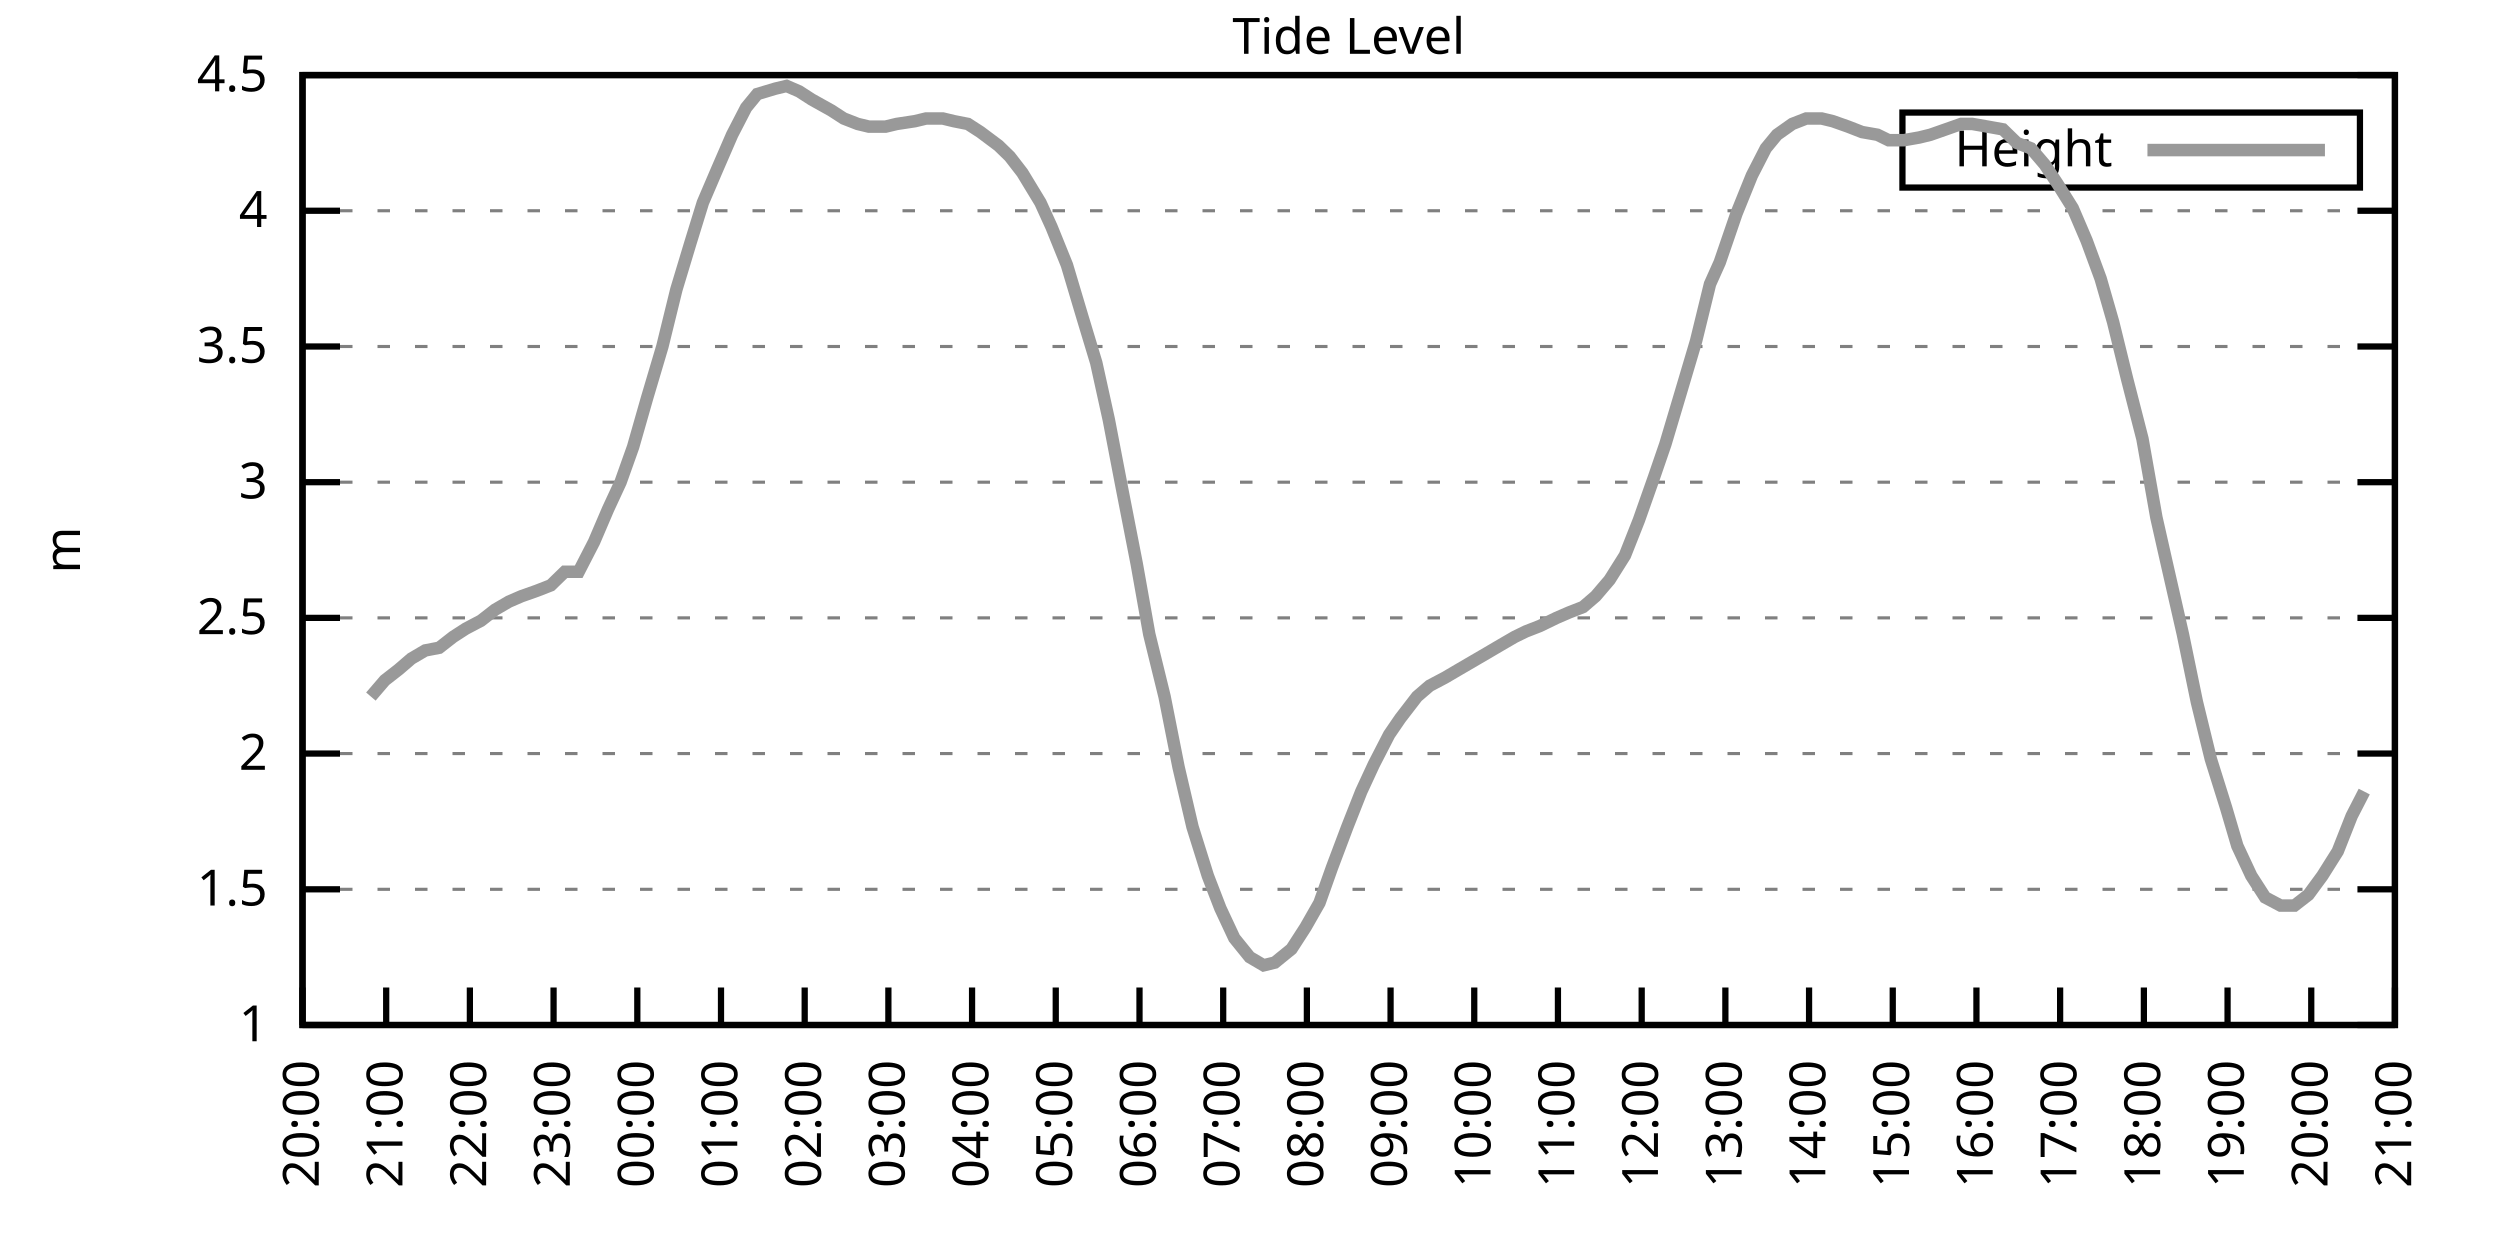
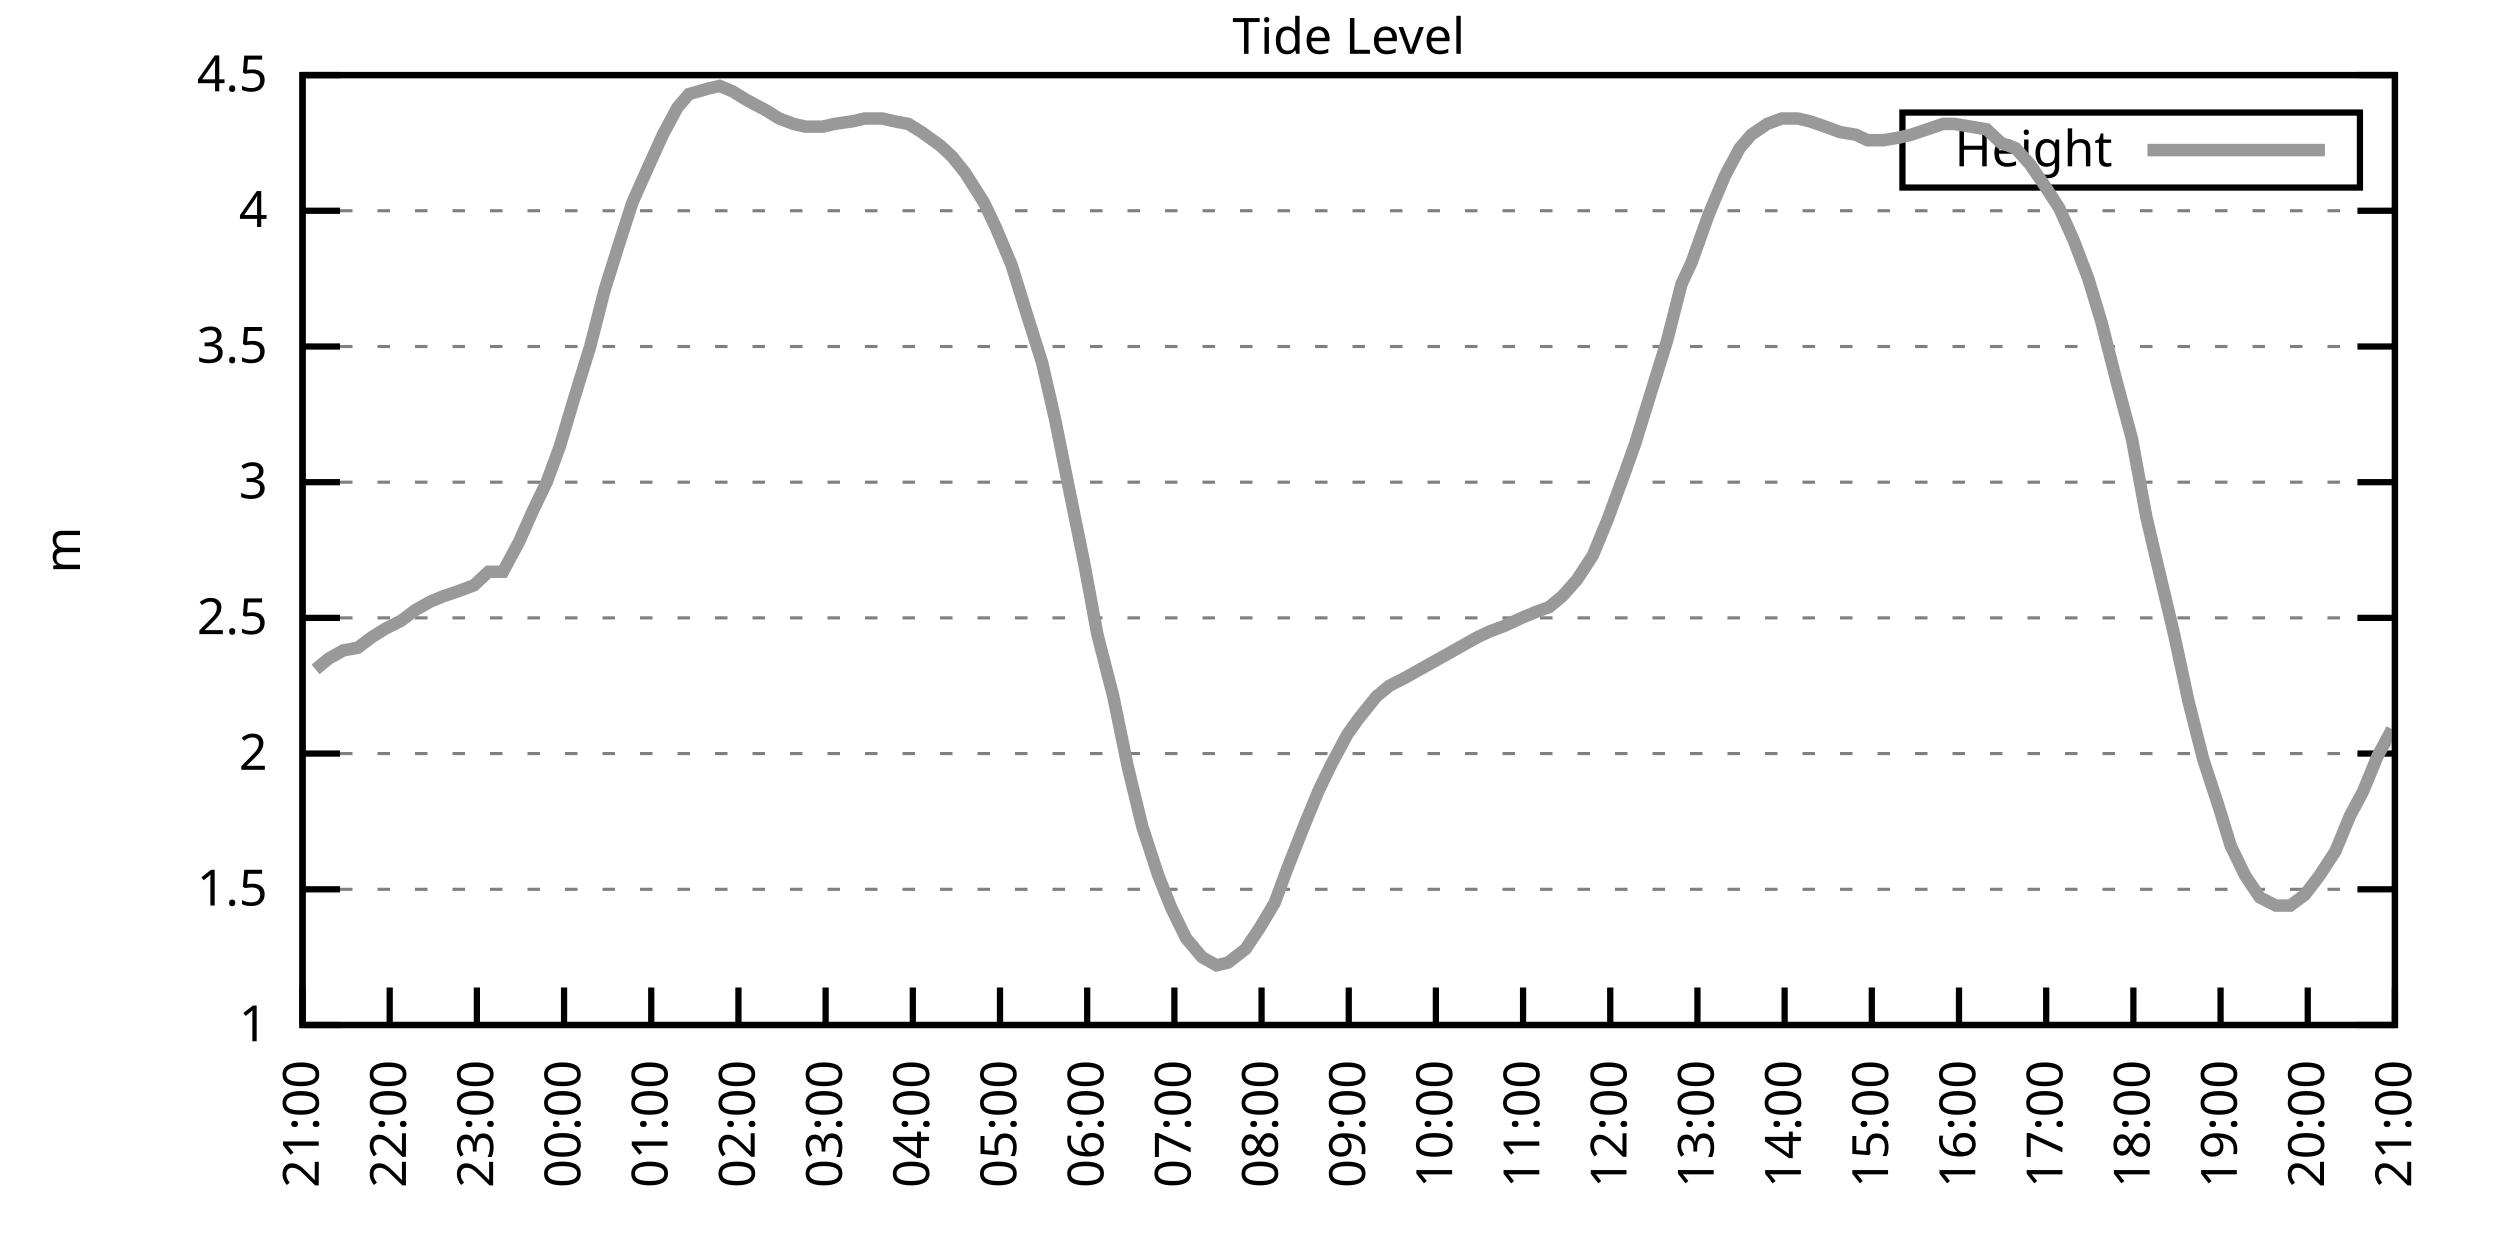
<svg xmlns="http://www.w3.org/2000/svg" xmlns:xlink="http://www.w3.org/1999/xlink" width="400" height="200" viewBox="0 0 400 200">
  <g id="gnuplot_canvas">
    <rect x="0" y="0" width="400" height="200" fill="none" />
    <defs>
      <circle id="gpDot" r="0.5" stroke-width="0.5" stroke="currentColor" />
      <path id="gpPt0" stroke-width="0.333" stroke="currentColor" d="M-1,0 h2 M0,-1 v2" />
      <path id="gpPt1" stroke-width="0.333" stroke="currentColor" d="M-1,-1 L1,1 M1,-1 L-1,1" />
      <path id="gpPt2" stroke-width="0.333" stroke="currentColor" d="M-1,0 L1,0 M0,-1 L0,1 M-1,-1 L1,1 M-1,1 L1,-1" />
      <rect id="gpPt3" stroke-width="0.333" stroke="currentColor" x="-1" y="-1" width="2" height="2" />
      <rect id="gpPt4" stroke-width="0.333" stroke="currentColor" fill="currentColor" x="-1" y="-1" width="2" height="2" />
      <circle id="gpPt5" stroke-width="0.333" stroke="currentColor" cx="0" cy="0" r="1" />
      <use xlink:href="#gpPt5" id="gpPt6" fill="currentColor" stroke="none" />
      <path id="gpPt7" stroke-width="0.333" stroke="currentColor" d="M0,-1.33 L-1.33,0.67 L1.33,0.67 z" />
      <use xlink:href="#gpPt7" id="gpPt8" fill="currentColor" stroke="none" />
      <use xlink:href="#gpPt7" id="gpPt9" stroke="currentColor" transform="rotate(180)" />
      <use xlink:href="#gpPt9" id="gpPt10" fill="currentColor" stroke="none" />
      <use xlink:href="#gpPt3" id="gpPt11" stroke="currentColor" transform="rotate(45)" />
      <use xlink:href="#gpPt11" id="gpPt12" fill="currentColor" stroke="none" />
      <path id="gpPt13" stroke-width="0.333" stroke="currentColor" d="M0,1.330 L1.265,0.411 L0.782,-1.067 L-0.782,-1.076 L-1.265,0.411 z" />
      <use xlink:href="#gpPt13" id="gpPt14" fill="currentColor" stroke="none" />
      <filter id="textbox" filterUnits="objectBoundingBox" x="0" y="0" height="1" width="1">
        <feFlood flood-color="white" flood-opacity="1" result="bgnd" />
        <feComposite in="SourceGraphic" in2="bgnd" operator="atop" />
      </filter>
      <filter id="greybox" filterUnits="objectBoundingBox" x="0" y="0" height="1" width="1">
        <feFlood flood-color="lightgrey" flood-opacity="1" result="grey" />
        <feComposite in="SourceGraphic" in2="grey" operator="atop" />
      </filter>
    </defs>
    <g fill="none" color="white" stroke="currentColor" stroke-width="1.00" stroke-linecap="butt" stroke-linejoin="miter">
</g>
    <g fill="none" color="black" stroke="currentColor" stroke-width="1.00" stroke-linecap="butt" stroke-linejoin="miter">
      <g stroke="none" shape-rendering="crispEdges">
        <polygon fill="rgb(255, 255, 255)" points="48.40,164.00 383.18,164.00 383.18,12.02 48.40,12.02 " />
      </g>
    </g>
    <g fill="none" color="black" stroke="currentColor" stroke-width="1.00" stroke-linecap="butt" stroke-linejoin="miter">
</g>
    <g fill="none" color="black" stroke="black" stroke-width="0.50" stroke-linecap="butt" stroke-linejoin="miter">
</g>
    <g fill="none" color="gray" stroke="currentColor" stroke-width="0.50" stroke-linecap="butt" stroke-linejoin="miter">
      <path stroke="gray" stroke-dasharray="2,4" class="gridline" d="M48.40,164.00 L383.19,164.00  " />
    </g>
    <g fill="none" color="gray" stroke="gray" stroke-width="1.00" stroke-linecap="butt" stroke-linejoin="miter">
</g>
    <g fill="none" color="black" stroke="currentColor" stroke-width="1.00" stroke-linecap="butt" stroke-linejoin="miter">
      <path stroke="black" d="M48.40,164.00 L54.40,164.00 M383.19,164.00 L377.19,164.00  " />
      <g transform="translate(42.80,166.60)" stroke="none" fill="black" font-family="Sans" font-size="8.00" text-anchor="end">
        <text>
          <tspan font-family="Sans"> 1</tspan>
        </text>
      </g>
    </g>
    <g fill="none" color="black" stroke="currentColor" stroke-width="1.00" stroke-linecap="butt" stroke-linejoin="miter">
</g>
    <g fill="none" color="black" stroke="black" stroke-width="0.50" stroke-linecap="butt" stroke-linejoin="miter">
</g>
    <g fill="none" color="gray" stroke="currentColor" stroke-width="0.50" stroke-linecap="butt" stroke-linejoin="miter">
      <path stroke="gray" stroke-dasharray="2,4" class="gridline" d="M48.40,142.29 L383.19,142.29  " />
    </g>
    <g fill="none" color="gray" stroke="gray" stroke-width="1.00" stroke-linecap="butt" stroke-linejoin="miter">
</g>
    <g fill="none" color="black" stroke="currentColor" stroke-width="1.00" stroke-linecap="butt" stroke-linejoin="miter">
      <path stroke="black" d="M48.40,142.29 L54.40,142.29 M383.19,142.29 L377.19,142.29  " />
      <g transform="translate(42.80,144.89)" stroke="none" fill="black" font-family="Sans" font-size="8.00" text-anchor="end">
        <text>
          <tspan font-family="Sans"> 1.5</tspan>
        </text>
      </g>
    </g>
    <g fill="none" color="black" stroke="currentColor" stroke-width="1.00" stroke-linecap="butt" stroke-linejoin="miter">
</g>
    <g fill="none" color="black" stroke="black" stroke-width="0.50" stroke-linecap="butt" stroke-linejoin="miter">
</g>
    <g fill="none" color="gray" stroke="currentColor" stroke-width="0.50" stroke-linecap="butt" stroke-linejoin="miter">
      <path stroke="gray" stroke-dasharray="2,4" class="gridline" d="M48.40,120.57 L383.19,120.57  " />
    </g>
    <g fill="none" color="gray" stroke="gray" stroke-width="1.00" stroke-linecap="butt" stroke-linejoin="miter">
</g>
    <g fill="none" color="black" stroke="currentColor" stroke-width="1.00" stroke-linecap="butt" stroke-linejoin="miter">
      <path stroke="black" d="M48.40,120.57 L54.40,120.57 M383.19,120.57 L377.19,120.57  " />
      <g transform="translate(42.80,123.17)" stroke="none" fill="black" font-family="Sans" font-size="8.00" text-anchor="end">
        <text>
          <tspan font-family="Sans"> 2</tspan>
        </text>
      </g>
    </g>
    <g fill="none" color="black" stroke="currentColor" stroke-width="1.00" stroke-linecap="butt" stroke-linejoin="miter">
</g>
    <g fill="none" color="black" stroke="black" stroke-width="0.50" stroke-linecap="butt" stroke-linejoin="miter">
</g>
    <g fill="none" color="gray" stroke="currentColor" stroke-width="0.50" stroke-linecap="butt" stroke-linejoin="miter">
      <path stroke="gray" stroke-dasharray="2,4" class="gridline" d="M48.40,98.86 L383.19,98.86  " />
    </g>
    <g fill="none" color="gray" stroke="gray" stroke-width="1.00" stroke-linecap="butt" stroke-linejoin="miter">
</g>
    <g fill="none" color="black" stroke="currentColor" stroke-width="1.00" stroke-linecap="butt" stroke-linejoin="miter">
      <path stroke="black" d="M48.40,98.86 L54.40,98.86 M383.19,98.86 L377.19,98.86  " />
      <g transform="translate(42.80,101.46)" stroke="none" fill="black" font-family="Sans" font-size="8.00" text-anchor="end">
        <text>
          <tspan font-family="Sans"> 2.5</tspan>
        </text>
      </g>
    </g>
    <g fill="none" color="black" stroke="currentColor" stroke-width="1.00" stroke-linecap="butt" stroke-linejoin="miter">
</g>
    <g fill="none" color="black" stroke="black" stroke-width="0.50" stroke-linecap="butt" stroke-linejoin="miter">
</g>
    <g fill="none" color="gray" stroke="currentColor" stroke-width="0.50" stroke-linecap="butt" stroke-linejoin="miter">
      <path stroke="gray" stroke-dasharray="2,4" class="gridline" d="M48.40,77.15 L383.19,77.15  " />
    </g>
    <g fill="none" color="gray" stroke="gray" stroke-width="1.00" stroke-linecap="butt" stroke-linejoin="miter">
</g>
    <g fill="none" color="black" stroke="currentColor" stroke-width="1.00" stroke-linecap="butt" stroke-linejoin="miter">
      <path stroke="black" d="M48.40,77.15 L54.40,77.15 M383.19,77.15 L377.19,77.15  " />
      <g transform="translate(42.80,79.75)" stroke="none" fill="black" font-family="Sans" font-size="8.00" text-anchor="end">
        <text>
          <tspan font-family="Sans"> 3</tspan>
        </text>
      </g>
    </g>
    <g fill="none" color="black" stroke="currentColor" stroke-width="1.00" stroke-linecap="butt" stroke-linejoin="miter">
</g>
    <g fill="none" color="black" stroke="black" stroke-width="0.50" stroke-linecap="butt" stroke-linejoin="miter">
</g>
    <g fill="none" color="gray" stroke="currentColor" stroke-width="0.50" stroke-linecap="butt" stroke-linejoin="miter">
      <path stroke="gray" stroke-dasharray="2,4" class="gridline" d="M48.40,55.44 L383.19,55.44  " />
    </g>
    <g fill="none" color="gray" stroke="gray" stroke-width="1.00" stroke-linecap="butt" stroke-linejoin="miter">
</g>
    <g fill="none" color="black" stroke="currentColor" stroke-width="1.00" stroke-linecap="butt" stroke-linejoin="miter">
      <path stroke="black" d="M48.40,55.44 L54.40,55.44 M383.19,55.44 L377.19,55.44  " />
      <g transform="translate(42.80,58.04)" stroke="none" fill="black" font-family="Sans" font-size="8.00" text-anchor="end">
        <text>
          <tspan font-family="Sans"> 3.5</tspan>
        </text>
      </g>
    </g>
    <g fill="none" color="black" stroke="currentColor" stroke-width="1.00" stroke-linecap="butt" stroke-linejoin="miter">
</g>
    <g fill="none" color="black" stroke="black" stroke-width="0.50" stroke-linecap="butt" stroke-linejoin="miter">
</g>
    <g fill="none" color="gray" stroke="currentColor" stroke-width="0.50" stroke-linecap="butt" stroke-linejoin="miter">
      <path stroke="gray" stroke-dasharray="2,4" class="gridline" d="M48.40,33.72 L383.19,33.72  " />
    </g>
    <g fill="none" color="gray" stroke="gray" stroke-width="1.00" stroke-linecap="butt" stroke-linejoin="miter">
</g>
    <g fill="none" color="black" stroke="currentColor" stroke-width="1.00" stroke-linecap="butt" stroke-linejoin="miter">
      <path stroke="black" d="M48.40,33.72 L54.40,33.72 M383.19,33.72 L377.19,33.72  " />
      <g transform="translate(42.80,36.32)" stroke="none" fill="black" font-family="Sans" font-size="8.00" text-anchor="end">
        <text>
          <tspan font-family="Sans"> 4</tspan>
        </text>
      </g>
    </g>
    <g fill="none" color="black" stroke="currentColor" stroke-width="1.00" stroke-linecap="butt" stroke-linejoin="miter">
</g>
    <g fill="none" color="black" stroke="black" stroke-width="0.50" stroke-linecap="butt" stroke-linejoin="miter">
</g>
    <g fill="none" color="gray" stroke="currentColor" stroke-width="0.50" stroke-linecap="butt" stroke-linejoin="miter">
      <path stroke="gray" stroke-dasharray="2,4" class="gridline" d="M48.40,12.01 L383.19,12.01  " />
    </g>
    <g fill="none" color="gray" stroke="gray" stroke-width="1.00" stroke-linecap="butt" stroke-linejoin="miter">
</g>
    <g fill="none" color="black" stroke="currentColor" stroke-width="1.00" stroke-linecap="butt" stroke-linejoin="miter">
      <path stroke="black" d="M48.40,12.01 L54.40,12.01 M383.19,12.01 L377.19,12.01  " />
      <g transform="translate(42.80,14.61)" stroke="none" fill="black" font-family="Sans" font-size="8.00" text-anchor="end">
        <text>
          <tspan font-family="Sans"> 4.5</tspan>
        </text>
      </g>
    </g>
    <g fill="none" color="black" stroke="currentColor" stroke-width="1.00" stroke-linecap="butt" stroke-linejoin="miter">
      <path stroke="black" d="M48.40,164.00 L48.40,158.00  " />
      <g transform="translate(51.00,169.60) rotate(270.00)" stroke="none" fill="black" font-family="Sans" font-size="8.00" text-anchor="end">
        <text>
-           <tspan font-family="Sans">20:00</tspan>
-         </text>
-       </g>
-     </g>
-     <g fill="none" color="black" stroke="currentColor" stroke-width="1.00" stroke-linecap="butt" stroke-linejoin="miter">
-       <path stroke="black" d="M61.79,164.00 L61.79,158.00  " />
-       <g transform="translate(64.39,169.60) rotate(270.00)" stroke="none" fill="black" font-family="Sans" font-size="8.00" text-anchor="end">
-         <text>
          <tspan font-family="Sans">21:00</tspan>
        </text>
      </g>
    </g>
    <g fill="none" color="black" stroke="currentColor" stroke-width="1.00" stroke-linecap="butt" stroke-linejoin="miter">
-       <path stroke="black" d="M75.18,164.00 L75.18,158.00  " />
-       <g transform="translate(77.78,169.60) rotate(270.00)" stroke="none" fill="black" font-family="Sans" font-size="8.00" text-anchor="end">
+       <path stroke="black" d="M62.35,164.00 L62.35,158.00  " />
+       <g transform="translate(64.95,169.60) rotate(270.00)" stroke="none" fill="black" font-family="Sans" font-size="8.00" text-anchor="end">
        <text>
          <tspan font-family="Sans">22:00</tspan>
        </text>
      </g>
    </g>
    <g fill="none" color="black" stroke="currentColor" stroke-width="1.00" stroke-linecap="butt" stroke-linejoin="miter">
-       <path stroke="black" d="M88.57,164.00 L88.57,158.00  " />
-       <g transform="translate(91.17,169.60) rotate(270.00)" stroke="none" fill="black" font-family="Sans" font-size="8.00" text-anchor="end">
+       <path stroke="black" d="M76.30,164.00 L76.30,158.00  " />
+       <g transform="translate(78.90,169.60) rotate(270.00)" stroke="none" fill="black" font-family="Sans" font-size="8.00" text-anchor="end">
        <text>
          <tspan font-family="Sans">23:00</tspan>
        </text>
      </g>
    </g>
    <g fill="none" color="black" stroke="currentColor" stroke-width="1.00" stroke-linecap="butt" stroke-linejoin="miter">
-       <path stroke="black" d="M101.97,164.00 L101.97,158.00  " />
-       <g transform="translate(104.57,169.60) rotate(270.00)" stroke="none" fill="black" font-family="Sans" font-size="8.00" text-anchor="end">
+       <path stroke="black" d="M90.25,164.00 L90.25,158.00  " />
+       <g transform="translate(92.85,169.60) rotate(270.00)" stroke="none" fill="black" font-family="Sans" font-size="8.00" text-anchor="end">
        <text>
          <tspan font-family="Sans">00:00</tspan>
        </text>
      </g>
    </g>
    <g fill="none" color="black" stroke="currentColor" stroke-width="1.00" stroke-linecap="butt" stroke-linejoin="miter">
-       <path stroke="black" d="M115.36,164.00 L115.36,158.00  " />
-       <g transform="translate(117.96,169.60) rotate(270.00)" stroke="none" fill="black" font-family="Sans" font-size="8.00" text-anchor="end">
+       <path stroke="black" d="M104.20,164.00 L104.20,158.00  " />
+       <g transform="translate(106.80,169.60) rotate(270.00)" stroke="none" fill="black" font-family="Sans" font-size="8.00" text-anchor="end">
        <text>
          <tspan font-family="Sans">01:00</tspan>
        </text>
      </g>
    </g>
    <g fill="none" color="black" stroke="currentColor" stroke-width="1.00" stroke-linecap="butt" stroke-linejoin="miter">
-       <path stroke="black" d="M128.75,164.00 L128.75,158.00  " />
-       <g transform="translate(131.35,169.60) rotate(270.00)" stroke="none" fill="black" font-family="Sans" font-size="8.00" text-anchor="end">
+       <path stroke="black" d="M118.15,164.00 L118.15,158.00  " />
+       <g transform="translate(120.75,169.60) rotate(270.00)" stroke="none" fill="black" font-family="Sans" font-size="8.00" text-anchor="end">
        <text>
          <tspan font-family="Sans">02:00</tspan>
        </text>
      </g>
    </g>
    <g fill="none" color="black" stroke="currentColor" stroke-width="1.00" stroke-linecap="butt" stroke-linejoin="miter">
-       <path stroke="black" d="M142.14,164.00 L142.14,158.00  " />
-       <g transform="translate(144.74,169.60) rotate(270.00)" stroke="none" fill="black" font-family="Sans" font-size="8.00" text-anchor="end">
+       <path stroke="black" d="M132.10,164.00 L132.10,158.00  " />
+       <g transform="translate(134.70,169.60) rotate(270.00)" stroke="none" fill="black" font-family="Sans" font-size="8.00" text-anchor="end">
        <text>
          <tspan font-family="Sans">03:00</tspan>
        </text>
      </g>
    </g>
    <g fill="none" color="black" stroke="currentColor" stroke-width="1.00" stroke-linecap="butt" stroke-linejoin="miter">
-       <path stroke="black" d="M155.53,164.00 L155.53,158.00  " />
-       <g transform="translate(158.13,169.60) rotate(270.00)" stroke="none" fill="black" font-family="Sans" font-size="8.00" text-anchor="end">
+       <path stroke="black" d="M146.05,164.00 L146.05,158.00  " />
+       <g transform="translate(148.65,169.60) rotate(270.00)" stroke="none" fill="black" font-family="Sans" font-size="8.00" text-anchor="end">
        <text>
          <tspan font-family="Sans">04:00</tspan>
        </text>
      </g>
    </g>
    <g fill="none" color="black" stroke="currentColor" stroke-width="1.00" stroke-linecap="butt" stroke-linejoin="miter">
-       <path stroke="black" d="M168.92,164.00 L168.92,158.00  " />
-       <g transform="translate(171.52,169.60) rotate(270.00)" stroke="none" fill="black" font-family="Sans" font-size="8.00" text-anchor="end">
+       <path stroke="black" d="M160.00,164.00 L160.00,158.00  " />
+       <g transform="translate(162.60,169.60) rotate(270.00)" stroke="none" fill="black" font-family="Sans" font-size="8.00" text-anchor="end">
        <text>
          <tspan font-family="Sans">05:00</tspan>
        </text>
      </g>
    </g>
    <g fill="none" color="black" stroke="currentColor" stroke-width="1.00" stroke-linecap="butt" stroke-linejoin="miter">
-       <path stroke="black" d="M182.32,164.00 L182.32,158.00  " />
-       <g transform="translate(184.92,169.60) rotate(270.00)" stroke="none" fill="black" font-family="Sans" font-size="8.00" text-anchor="end">
+       <path stroke="black" d="M173.95,164.00 L173.95,158.00  " />
+       <g transform="translate(176.55,169.60) rotate(270.00)" stroke="none" fill="black" font-family="Sans" font-size="8.00" text-anchor="end">
        <text>
          <tspan font-family="Sans">06:00</tspan>
        </text>
      </g>
    </g>
    <g fill="none" color="black" stroke="currentColor" stroke-width="1.00" stroke-linecap="butt" stroke-linejoin="miter">
-       <path stroke="black" d="M195.71,164.00 L195.71,158.00  " />
-       <g transform="translate(198.31,169.60) rotate(270.00)" stroke="none" fill="black" font-family="Sans" font-size="8.00" text-anchor="end">
+       <path stroke="black" d="M187.90,164.00 L187.90,158.00  " />
+       <g transform="translate(190.50,169.60) rotate(270.00)" stroke="none" fill="black" font-family="Sans" font-size="8.00" text-anchor="end">
        <text>
          <tspan font-family="Sans">07:00</tspan>
        </text>
      </g>
    </g>
    <g fill="none" color="black" stroke="currentColor" stroke-width="1.00" stroke-linecap="butt" stroke-linejoin="miter">
-       <path stroke="black" d="M209.10,164.00 L209.10,158.00  " />
-       <g transform="translate(211.70,169.60) rotate(270.00)" stroke="none" fill="black" font-family="Sans" font-size="8.00" text-anchor="end">
+       <path stroke="black" d="M201.85,164.00 L201.85,158.00  " />
+       <g transform="translate(204.45,169.60) rotate(270.00)" stroke="none" fill="black" font-family="Sans" font-size="8.00" text-anchor="end">
        <text>
          <tspan font-family="Sans">08:00</tspan>
        </text>
      </g>
    </g>
    <g fill="none" color="black" stroke="currentColor" stroke-width="1.00" stroke-linecap="butt" stroke-linejoin="miter">
-       <path stroke="black" d="M222.49,164.00 L222.49,158.00  " />
-       <g transform="translate(225.09,169.60) rotate(270.00)" stroke="none" fill="black" font-family="Sans" font-size="8.00" text-anchor="end">
+       <path stroke="black" d="M215.80,164.00 L215.80,158.00  " />
+       <g transform="translate(218.40,169.60) rotate(270.00)" stroke="none" fill="black" font-family="Sans" font-size="8.00" text-anchor="end">
        <text>
          <tspan font-family="Sans">09:00</tspan>
        </text>
      </g>
    </g>
    <g fill="none" color="black" stroke="currentColor" stroke-width="1.00" stroke-linecap="butt" stroke-linejoin="miter">
-       <path stroke="black" d="M235.88,164.00 L235.88,158.00  " />
-       <g transform="translate(238.48,169.60) rotate(270.00)" stroke="none" fill="black" font-family="Sans" font-size="8.00" text-anchor="end">
+       <path stroke="black" d="M229.74,164.00 L229.74,158.00  " />
+       <g transform="translate(232.34,169.60) rotate(270.00)" stroke="none" fill="black" font-family="Sans" font-size="8.00" text-anchor="end">
        <text>
          <tspan font-family="Sans">10:00</tspan>
        </text>
      </g>
    </g>
    <g fill="none" color="black" stroke="currentColor" stroke-width="1.00" stroke-linecap="butt" stroke-linejoin="miter">
-       <path stroke="black" d="M249.27,164.00 L249.27,158.00  " />
-       <g transform="translate(251.87,169.60) rotate(270.00)" stroke="none" fill="black" font-family="Sans" font-size="8.00" text-anchor="end">
+       <path stroke="black" d="M243.69,164.00 L243.69,158.00  " />
+       <g transform="translate(246.29,169.60) rotate(270.00)" stroke="none" fill="black" font-family="Sans" font-size="8.00" text-anchor="end">
        <text>
          <tspan font-family="Sans">11:00</tspan>
        </text>
      </g>
    </g>
    <g fill="none" color="black" stroke="currentColor" stroke-width="1.00" stroke-linecap="butt" stroke-linejoin="miter">
-       <path stroke="black" d="M262.67,164.00 L262.67,158.00  " />
-       <g transform="translate(265.27,169.60) rotate(270.00)" stroke="none" fill="black" font-family="Sans" font-size="8.00" text-anchor="end">
+       <path stroke="black" d="M257.64,164.00 L257.64,158.00  " />
+       <g transform="translate(260.24,169.60) rotate(270.00)" stroke="none" fill="black" font-family="Sans" font-size="8.00" text-anchor="end">
        <text>
          <tspan font-family="Sans">12:00</tspan>
        </text>
      </g>
    </g>
    <g fill="none" color="black" stroke="currentColor" stroke-width="1.00" stroke-linecap="butt" stroke-linejoin="miter">
-       <path stroke="black" d="M276.06,164.00 L276.06,158.00  " />
-       <g transform="translate(278.66,169.60) rotate(270.00)" stroke="none" fill="black" font-family="Sans" font-size="8.00" text-anchor="end">
+       <path stroke="black" d="M271.59,164.00 L271.59,158.00  " />
+       <g transform="translate(274.19,169.60) rotate(270.00)" stroke="none" fill="black" font-family="Sans" font-size="8.00" text-anchor="end">
        <text>
          <tspan font-family="Sans">13:00</tspan>
        </text>
      </g>
    </g>
    <g fill="none" color="black" stroke="currentColor" stroke-width="1.00" stroke-linecap="butt" stroke-linejoin="miter">
-       <path stroke="black" d="M289.45,164.00 L289.45,158.00  " />
-       <g transform="translate(292.05,169.60) rotate(270.00)" stroke="none" fill="black" font-family="Sans" font-size="8.00" text-anchor="end">
+       <path stroke="black" d="M285.54,164.00 L285.54,158.00  " />
+       <g transform="translate(288.14,169.60) rotate(270.00)" stroke="none" fill="black" font-family="Sans" font-size="8.00" text-anchor="end">
        <text>
          <tspan font-family="Sans">14:00</tspan>
        </text>
      </g>
    </g>
    <g fill="none" color="black" stroke="currentColor" stroke-width="1.00" stroke-linecap="butt" stroke-linejoin="miter">
-       <path stroke="black" d="M302.84,164.00 L302.84,158.00  " />
-       <g transform="translate(305.44,169.60) rotate(270.00)" stroke="none" fill="black" font-family="Sans" font-size="8.00" text-anchor="end">
+       <path stroke="black" d="M299.49,164.00 L299.49,158.00  " />
+       <g transform="translate(302.09,169.60) rotate(270.00)" stroke="none" fill="black" font-family="Sans" font-size="8.00" text-anchor="end">
        <text>
          <tspan font-family="Sans">15:00</tspan>
        </text>
      </g>
    </g>
    <g fill="none" color="black" stroke="currentColor" stroke-width="1.00" stroke-linecap="butt" stroke-linejoin="miter">
-       <path stroke="black" d="M316.23,164.00 L316.23,158.00  " />
-       <g transform="translate(318.83,169.60) rotate(270.00)" stroke="none" fill="black" font-family="Sans" font-size="8.00" text-anchor="end">
+       <path stroke="black" d="M313.44,164.00 L313.44,158.00  " />
+       <g transform="translate(316.04,169.60) rotate(270.00)" stroke="none" fill="black" font-family="Sans" font-size="8.00" text-anchor="end">
        <text>
          <tspan font-family="Sans">16:00</tspan>
        </text>
      </g>
    </g>
    <g fill="none" color="black" stroke="currentColor" stroke-width="1.00" stroke-linecap="butt" stroke-linejoin="miter">
-       <path stroke="black" d="M329.62,164.00 L329.62,158.00  " />
-       <g transform="translate(332.22,169.60) rotate(270.00)" stroke="none" fill="black" font-family="Sans" font-size="8.00" text-anchor="end">
+       <path stroke="black" d="M327.39,164.00 L327.39,158.00  " />
+       <g transform="translate(329.99,169.60) rotate(270.00)" stroke="none" fill="black" font-family="Sans" font-size="8.00" text-anchor="end">
        <text>
          <tspan font-family="Sans">17:00</tspan>
        </text>
      </g>
    </g>
    <g fill="none" color="black" stroke="currentColor" stroke-width="1.00" stroke-linecap="butt" stroke-linejoin="miter">
-       <path stroke="black" d="M343.02,164.00 L343.02,158.00  " />
-       <g transform="translate(345.62,169.60) rotate(270.00)" stroke="none" fill="black" font-family="Sans" font-size="8.00" text-anchor="end">
+       <path stroke="black" d="M341.34,164.00 L341.34,158.00  " />
+       <g transform="translate(343.94,169.60) rotate(270.00)" stroke="none" fill="black" font-family="Sans" font-size="8.00" text-anchor="end">
        <text>
          <tspan font-family="Sans">18:00</tspan>
        </text>
      </g>
    </g>
    <g fill="none" color="black" stroke="currentColor" stroke-width="1.00" stroke-linecap="butt" stroke-linejoin="miter">
-       <path stroke="black" d="M356.41,164.00 L356.41,158.00  " />
-       <g transform="translate(359.01,169.60) rotate(270.00)" stroke="none" fill="black" font-family="Sans" font-size="8.00" text-anchor="end">
+       <path stroke="black" d="M355.29,164.00 L355.29,158.00  " />
+       <g transform="translate(357.89,169.60) rotate(270.00)" stroke="none" fill="black" font-family="Sans" font-size="8.00" text-anchor="end">
        <text>
          <tspan font-family="Sans">19:00</tspan>
        </text>
      </g>
    </g>
    <g fill="none" color="black" stroke="currentColor" stroke-width="1.00" stroke-linecap="butt" stroke-linejoin="miter">
-       <path stroke="black" d="M369.80,164.00 L369.80,158.00  " />
-       <g transform="translate(372.40,169.60) rotate(270.00)" stroke="none" fill="black" font-family="Sans" font-size="8.00" text-anchor="end">
+       <path stroke="black" d="M369.24,164.00 L369.24,158.00  " />
+       <g transform="translate(371.84,169.60) rotate(270.00)" stroke="none" fill="black" font-family="Sans" font-size="8.00" text-anchor="end">
        <text>
          <tspan font-family="Sans">20:00</tspan>
        </text>
      </g>
    </g>
    <g fill="none" color="black" stroke="currentColor" stroke-width="1.00" stroke-linecap="butt" stroke-linejoin="miter">
      <path stroke="black" d="M383.19,164.00 L383.19,158.00  " />
      <g transform="translate(385.79,169.60) rotate(270.00)" stroke="none" fill="black" font-family="Sans" font-size="8.00" text-anchor="end">
        <text>
          <tspan font-family="Sans">21:00</tspan>
        </text>
      </g>
    </g>
    <g fill="none" color="black" stroke="currentColor" stroke-width="1.00" stroke-linecap="butt" stroke-linejoin="miter">
</g>
    <g fill="none" color="black" stroke="currentColor" stroke-width="1.00" stroke-linecap="butt" stroke-linejoin="miter">
      <path stroke="black" d="M48.40,12.01 L48.40,164.00 L383.19,164.00 L383.19,12.01 L48.40,12.01 Z  " />
    </g>
    <g fill="none" color="black" stroke="currentColor" stroke-width="1.00" stroke-linecap="butt" stroke-linejoin="miter">
</g>
    <g fill="none" color="black" stroke="currentColor" stroke-width="1.00" stroke-linecap="butt" stroke-linejoin="miter">
      <path stroke="black" d="M304.39,30.01 L304.39,18.01 L377.59,18.01 L377.59,30.01 L304.39,30.01 Z  " />
    </g>
    <g id="Tide_level_plot_1">
      <g fill="none" color="white" stroke="black" stroke-width="2.00" stroke-linecap="butt" stroke-linejoin="miter">
</g>
      <g fill="none" color="black" stroke="currentColor" stroke-width="2.00" stroke-linecap="butt" stroke-linejoin="miter">
        <g transform="translate(337.99,26.61)" stroke="none" fill="black" font-family="Sans" font-size="8.00" text-anchor="end">
          <text>
            <tspan font-family="Sans">Height</tspan>
          </text>
        </g>
      </g>
      <g fill="none" color="black" stroke="currentColor" stroke-width="2.00" stroke-linecap="butt" stroke-linejoin="miter">
-         <path stroke="rgb(153, 153, 153)" d="M343.59,24.01 L371.99,24.01 M59.34,111.45 L61.57,108.85 L63.80,107.11 L65.81,105.38 L68.04,104.07 L70.27,103.64   L72.50,101.90 L74.51,100.60 L76.97,99.30 L79.20,97.56 L81.43,96.26 L83.44,95.39 L85.90,94.52 L88.13,93.65   L90.36,91.48 L92.59,91.48 L95.05,86.70 L97.28,81.49 L99.29,77.15 L101.30,71.50 L103.53,63.69 L105.98,55.44   L108.22,46.32 L110.45,38.93 L112.46,32.42 L114.69,27.21 L117.14,21.56 L119.38,17.22 L121.16,15.05 L124.06,14.18   L125.85,13.75 L127.86,14.62 L129.87,15.92 L132.99,17.66 L135.00,18.96 L137.23,19.83 L139.02,20.26 L141.69,20.26   L143.48,19.83 L146.38,19.39 L148.17,18.96 L150.85,18.96 L152.63,19.39 L154.86,19.83 L156.87,21.13 L159.77,23.30   L161.56,25.04 L163.57,27.64 L166.47,32.42 L168.25,36.33 L170.71,42.41 L173.17,50.66 L175.40,58.04 L177.41,67.16   L179.41,77.58 L181.87,90.18 L183.88,101.47 L186.33,111.45 L188.57,122.75 L190.80,132.30 L193.25,140.12 L195.26,145.33   L197.49,150.10 L199.95,153.14 L202.18,154.45 L203.97,154.01 L206.64,151.84 L208.88,148.37 L211.11,144.46 L213.12,138.81   L215.57,132.30 L217.80,126.65 L219.81,122.31 L222.27,117.53 L224.05,114.93 L226.73,111.45 L228.74,109.72 L231.20,108.42   L233.43,107.11 L235.66,105.81 L237.89,104.51 L240.12,103.20 L242.36,101.90 L244.14,101.03 L246.37,100.16 L249.05,98.86   L251.06,97.99 L253.29,97.12 L255.30,95.39 L257.53,92.78 L259.99,88.87 L262.22,83.23 L264.67,76.28 L266.46,71.07   L268.92,62.82 L271.37,54.57 L273.60,45.45 L275.16,41.97 L277.84,34.16 L280.30,28.08 L282.53,23.73 L284.32,21.56   L286.77,19.83 L289.00,18.96 L291.46,18.96 L293.24,19.39 L295.70,20.26 L297.93,21.13 L300.39,21.56 L302.17,22.43   L304.63,22.43 L307.08,22.00 L308.87,21.56 L311.32,20.70 L313.78,19.83 L315.56,19.83 L318.02,20.26 L320.47,20.70   L322.70,22.87 L324.94,23.73 L327.17,26.34 L329.18,29.38 L331.63,33.29 L333.86,38.50 L336.10,44.58 L338.10,51.53   L340.34,60.65 L342.79,70.20 L345.02,82.79 L346.59,89.74 L349.26,101.47 L351.50,112.32 L353.73,121.44 L356.18,129.26   L357.97,135.34 L360.20,140.12 L362.43,143.59 L364.89,144.89 L367.12,144.89 L369.35,143.16 L371.58,140.12 L374.04,136.21   L376.27,130.56 L378.28,126.65  " />
+         <path stroke="rgb(153, 153, 153)" d="M343.59,24.01 L371.99,24.01 M50.49,107.11 L52.58,105.38 L54.91,104.07 L57.23,103.64 L59.56,101.90 L61.65,100.60   L64.21,99.30 L66.53,97.56 L68.86,96.26 L70.95,95.39 L73.51,94.52 L75.83,93.65 L78.16,91.48 L80.48,91.48   L83.04,86.70 L85.37,81.49 L87.46,77.15 L89.55,71.50 L91.88,63.69 L94.43,55.44 L96.76,46.32 L99.08,38.93   L101.18,32.42 L103.50,27.21 L106.06,21.56 L108.38,17.22 L110.24,15.05 L113.27,14.18 L115.13,13.75 L117.22,14.62   L119.31,15.92 L122.57,17.66 L124.66,18.96 L126.98,19.83 L128.84,20.26 L131.63,20.26 L133.49,19.83 L136.51,19.39   L138.37,18.96 L141.16,18.96 L143.02,19.39 L145.35,19.83 L147.44,21.13 L150.46,23.30 L152.32,25.04 L154.42,27.64   L157.44,32.42 L159.30,36.33 L161.86,42.41 L164.41,50.66 L166.74,58.04 L168.83,67.16 L170.92,77.58 L173.48,90.18   L175.57,101.47 L178.13,111.45 L180.46,122.75 L182.78,132.30 L185.34,140.12 L187.43,145.33 L189.76,150.10 L192.31,153.14   L194.64,154.45 L196.50,154.01 L199.29,151.84 L201.61,148.37 L203.94,144.46 L206.03,138.81 L208.59,132.30 L210.91,126.65   L213.01,122.31 L215.56,117.53 L217.42,114.93 L220.21,111.45 L222.30,109.72 L224.86,108.42 L227.19,107.11 L229.51,105.81   L231.84,104.51 L234.16,103.20 L236.49,101.90 L238.35,101.03 L240.67,100.16 L243.46,98.86 L245.55,97.99 L247.88,97.12   L249.97,95.39 L252.30,92.78 L254.85,88.87 L257.18,83.23 L259.74,76.28 L261.60,71.07 L264.15,62.82 L266.71,54.57   L269.04,45.45 L270.66,41.97 L273.45,34.16 L276.01,28.08 L278.34,23.73 L280.20,21.56 L282.75,19.83 L285.08,18.96   L287.64,18.96 L289.50,19.39 L292.05,20.26 L294.38,21.13 L296.94,21.56 L298.80,22.43 L301.35,22.43 L303.91,22.00   L305.77,21.56 L308.33,20.70 L310.88,19.83 L312.74,19.83 L315.30,20.26 L317.86,20.70 L320.18,22.87 L322.51,23.73   L324.83,26.34 L326.93,29.38 L329.48,33.29 L331.81,38.50 L334.13,44.58 L336.23,51.53 L338.55,60.65 L341.11,70.20   L343.43,82.79 L345.06,89.74 L347.85,101.47 L350.18,112.32 L352.50,121.44 L355.06,129.26 L356.92,135.34 L359.24,140.12   L361.57,143.59 L364.13,144.89 L366.45,144.89 L368.78,143.16 L371.10,140.12 L373.66,136.21 L375.98,130.56 L378.08,126.65   L380.40,121.01 L382.73,116.67  " />
      </g>
    </g>
    <g fill="none" color="black" stroke="currentColor" stroke-width="2.00" stroke-linecap="butt" stroke-linejoin="miter">
</g>
    <g fill="none" color="black" stroke="black" stroke-width="1.00" stroke-linecap="butt" stroke-linejoin="miter">
</g>
    <g fill="none" color="black" stroke="currentColor" stroke-width="1.00" stroke-linecap="butt" stroke-linejoin="miter">
      <path stroke="black" d="M48.40,12.01 L48.40,164.00 L383.19,164.00 L383.19,12.01 L48.40,12.01 Z  " />
      <g transform="translate(12.80,88.01) rotate(270.00)" stroke="none" fill="black" font-family="Sans" font-size="8.00" text-anchor="middle">
        <text>
          <tspan font-family="Sans">m</tspan>
        </text>
      </g>
    </g>
    <g fill="none" color="black" stroke="currentColor" stroke-width="1.00" stroke-linecap="butt" stroke-linejoin="miter">
</g>
    <g fill="none" color="black" stroke="currentColor" stroke-width="1.00" stroke-linecap="butt" stroke-linejoin="miter">
      <g transform="translate(215.79,8.61)" stroke="none" fill="black" font-family="Sans" font-size="8.00" text-anchor="middle">
        <text>
          <tspan font-family="Sans">Tide Level</tspan>
        </text>
      </g>
    </g>
    <g fill="none" color="black" stroke="currentColor" stroke-width="1.00" stroke-linecap="butt" stroke-linejoin="miter">
</g>
  </g>
</svg>
